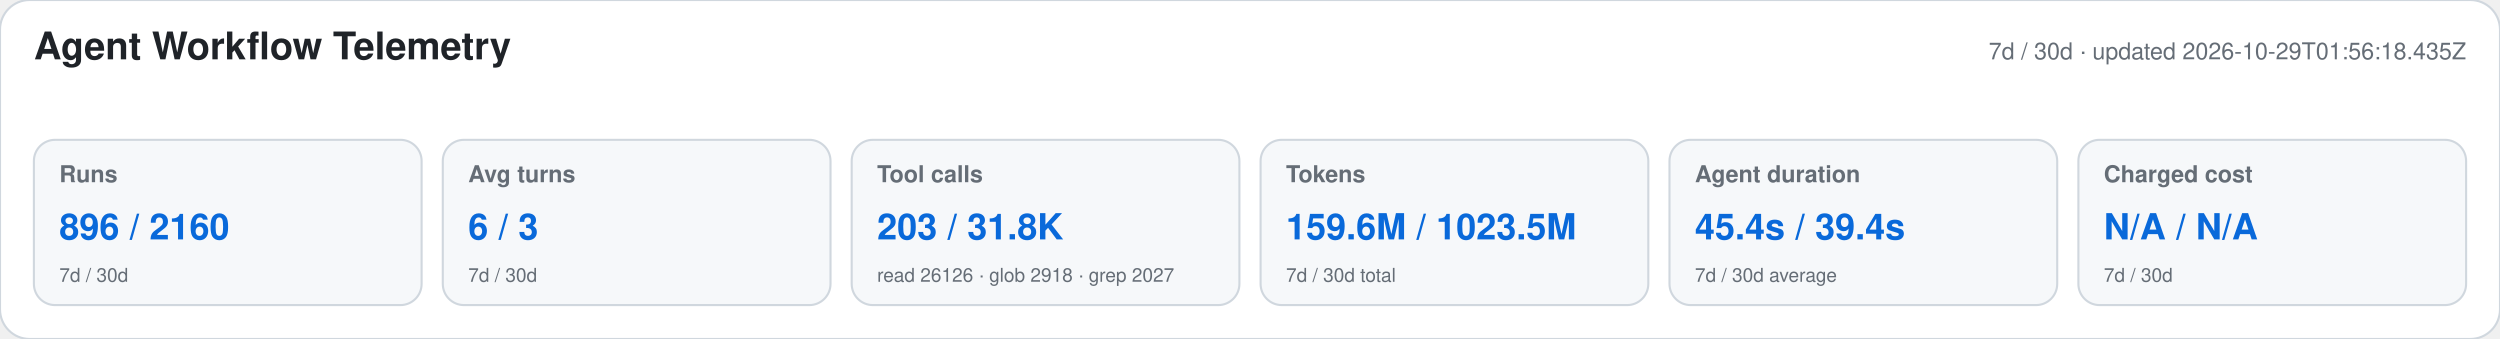
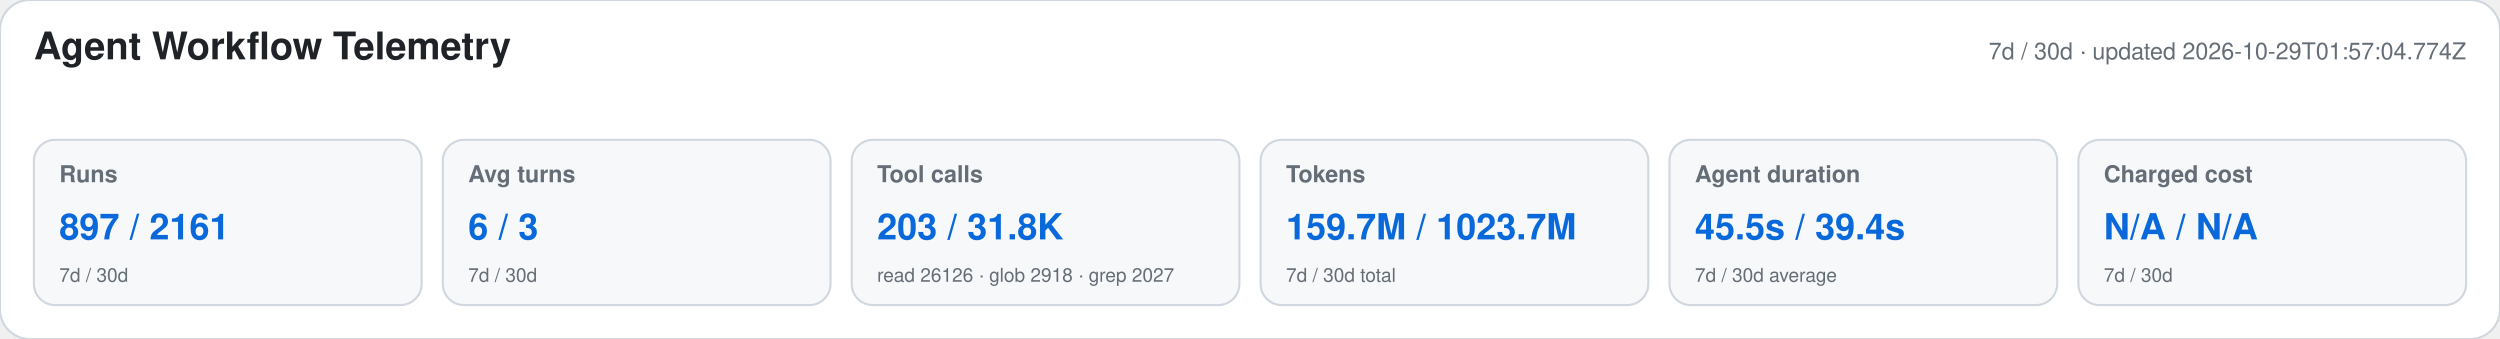
<svg xmlns="http://www.w3.org/2000/svg" width="1180" height="160" viewBox="0 0 1180 160" role="img" aria-labelledby="title desc">
  <style>text{font-family:-apple-system,BlinkMacSystemFont,"Segoe UI",Helvetica,Arial,sans-serif}.heading{font-size:18px;font-weight:650;fill:#1f2328}.meta,.label,.secondary{fill:#656d76}.meta,.label{font-size:11px}.label{font-weight:600}.primary{font-size:17px;font-weight:700;fill:#0969da}.secondary{font-size:9px}</style>
  <rect width="1180" height="160" rx="14" fill="#ffffff" stroke="#d0d7de" />
  <text x="16" y="28" class="heading">Agent Workflow Telemetry</text>
-   <text x="1164" y="28" text-anchor="end" class="meta">7d / 30d · updated 2026-10-29T01:56:18.435Z</text>
+   <text x="1164" y="28" text-anchor="end" class="meta">7d / 30d · updated 2026-10-29T01:57:04.774Z</text>
  <g>
    <rect x="16" y="66" width="183" height="78" rx="10" fill="#f6f8fa" stroke="#d0d7de" />
    <text x="28" y="86" class="label">Runs</text>
-     <text x="28" y="113" class="primary">896 / 2160</text>
+     <text x="28" y="113" class="primary">897 / 2161</text>
    <text x="28" y="133" class="secondary">7d / 30d</text>
  </g>
  <g>
    <rect x="209" y="66" width="183" height="78" rx="10" fill="#f6f8fa" stroke="#d0d7de" />
    <text x="221" y="86" class="label">Avg turns</text>
    <text x="221" y="113" class="primary">6 / 3</text>
    <text x="221" y="133" class="secondary">7d / 30d</text>
  </g>
  <g>
    <rect x="402" y="66" width="183" height="78" rx="10" fill="#f6f8fa" stroke="#d0d7de" />
    <text x="414" y="86" class="label">Tool calls</text>
    <text x="414" y="113" class="primary">203 / 31.8K</text>
    <text x="414" y="133" class="secondary">read 26126 · glob 2918 · grep 2027</text>
  </g>
  <g>
    <rect x="595" y="66" width="183" height="78" rx="10" fill="#f6f8fa" stroke="#d0d7de" />
    <text x="607" y="86" class="label">Tokens</text>
-     <text x="607" y="113" class="primary">159.6M / 1023.5M</text>
+     <text x="607" y="113" class="primary">159.7M / 1023.7M</text>
    <text x="607" y="133" class="secondary">7d / 30d total</text>
  </g>
  <g>
    <rect x="788" y="66" width="183" height="78" rx="10" fill="#f6f8fa" stroke="#d0d7de" />
    <text x="800" y="86" class="label">Agent duration</text>
-     <text x="800" y="113" class="primary">45.4s / 39.4s</text>
+     <text x="800" y="113" class="primary">45.5s / 39.4s</text>
    <text x="800" y="133" class="secondary">7d / 30d average</text>
  </g>
  <g>
    <rect x="981" y="66" width="183" height="78" rx="10" fill="#f6f8fa" stroke="#d0d7de" />
    <text x="993" y="86" class="label">Charged cost</text>
    <text x="993" y="113" class="primary">N/A / N/A</text>
    <text x="993" y="133" class="secondary">7d / 30d</text>
  </g>
</svg>
